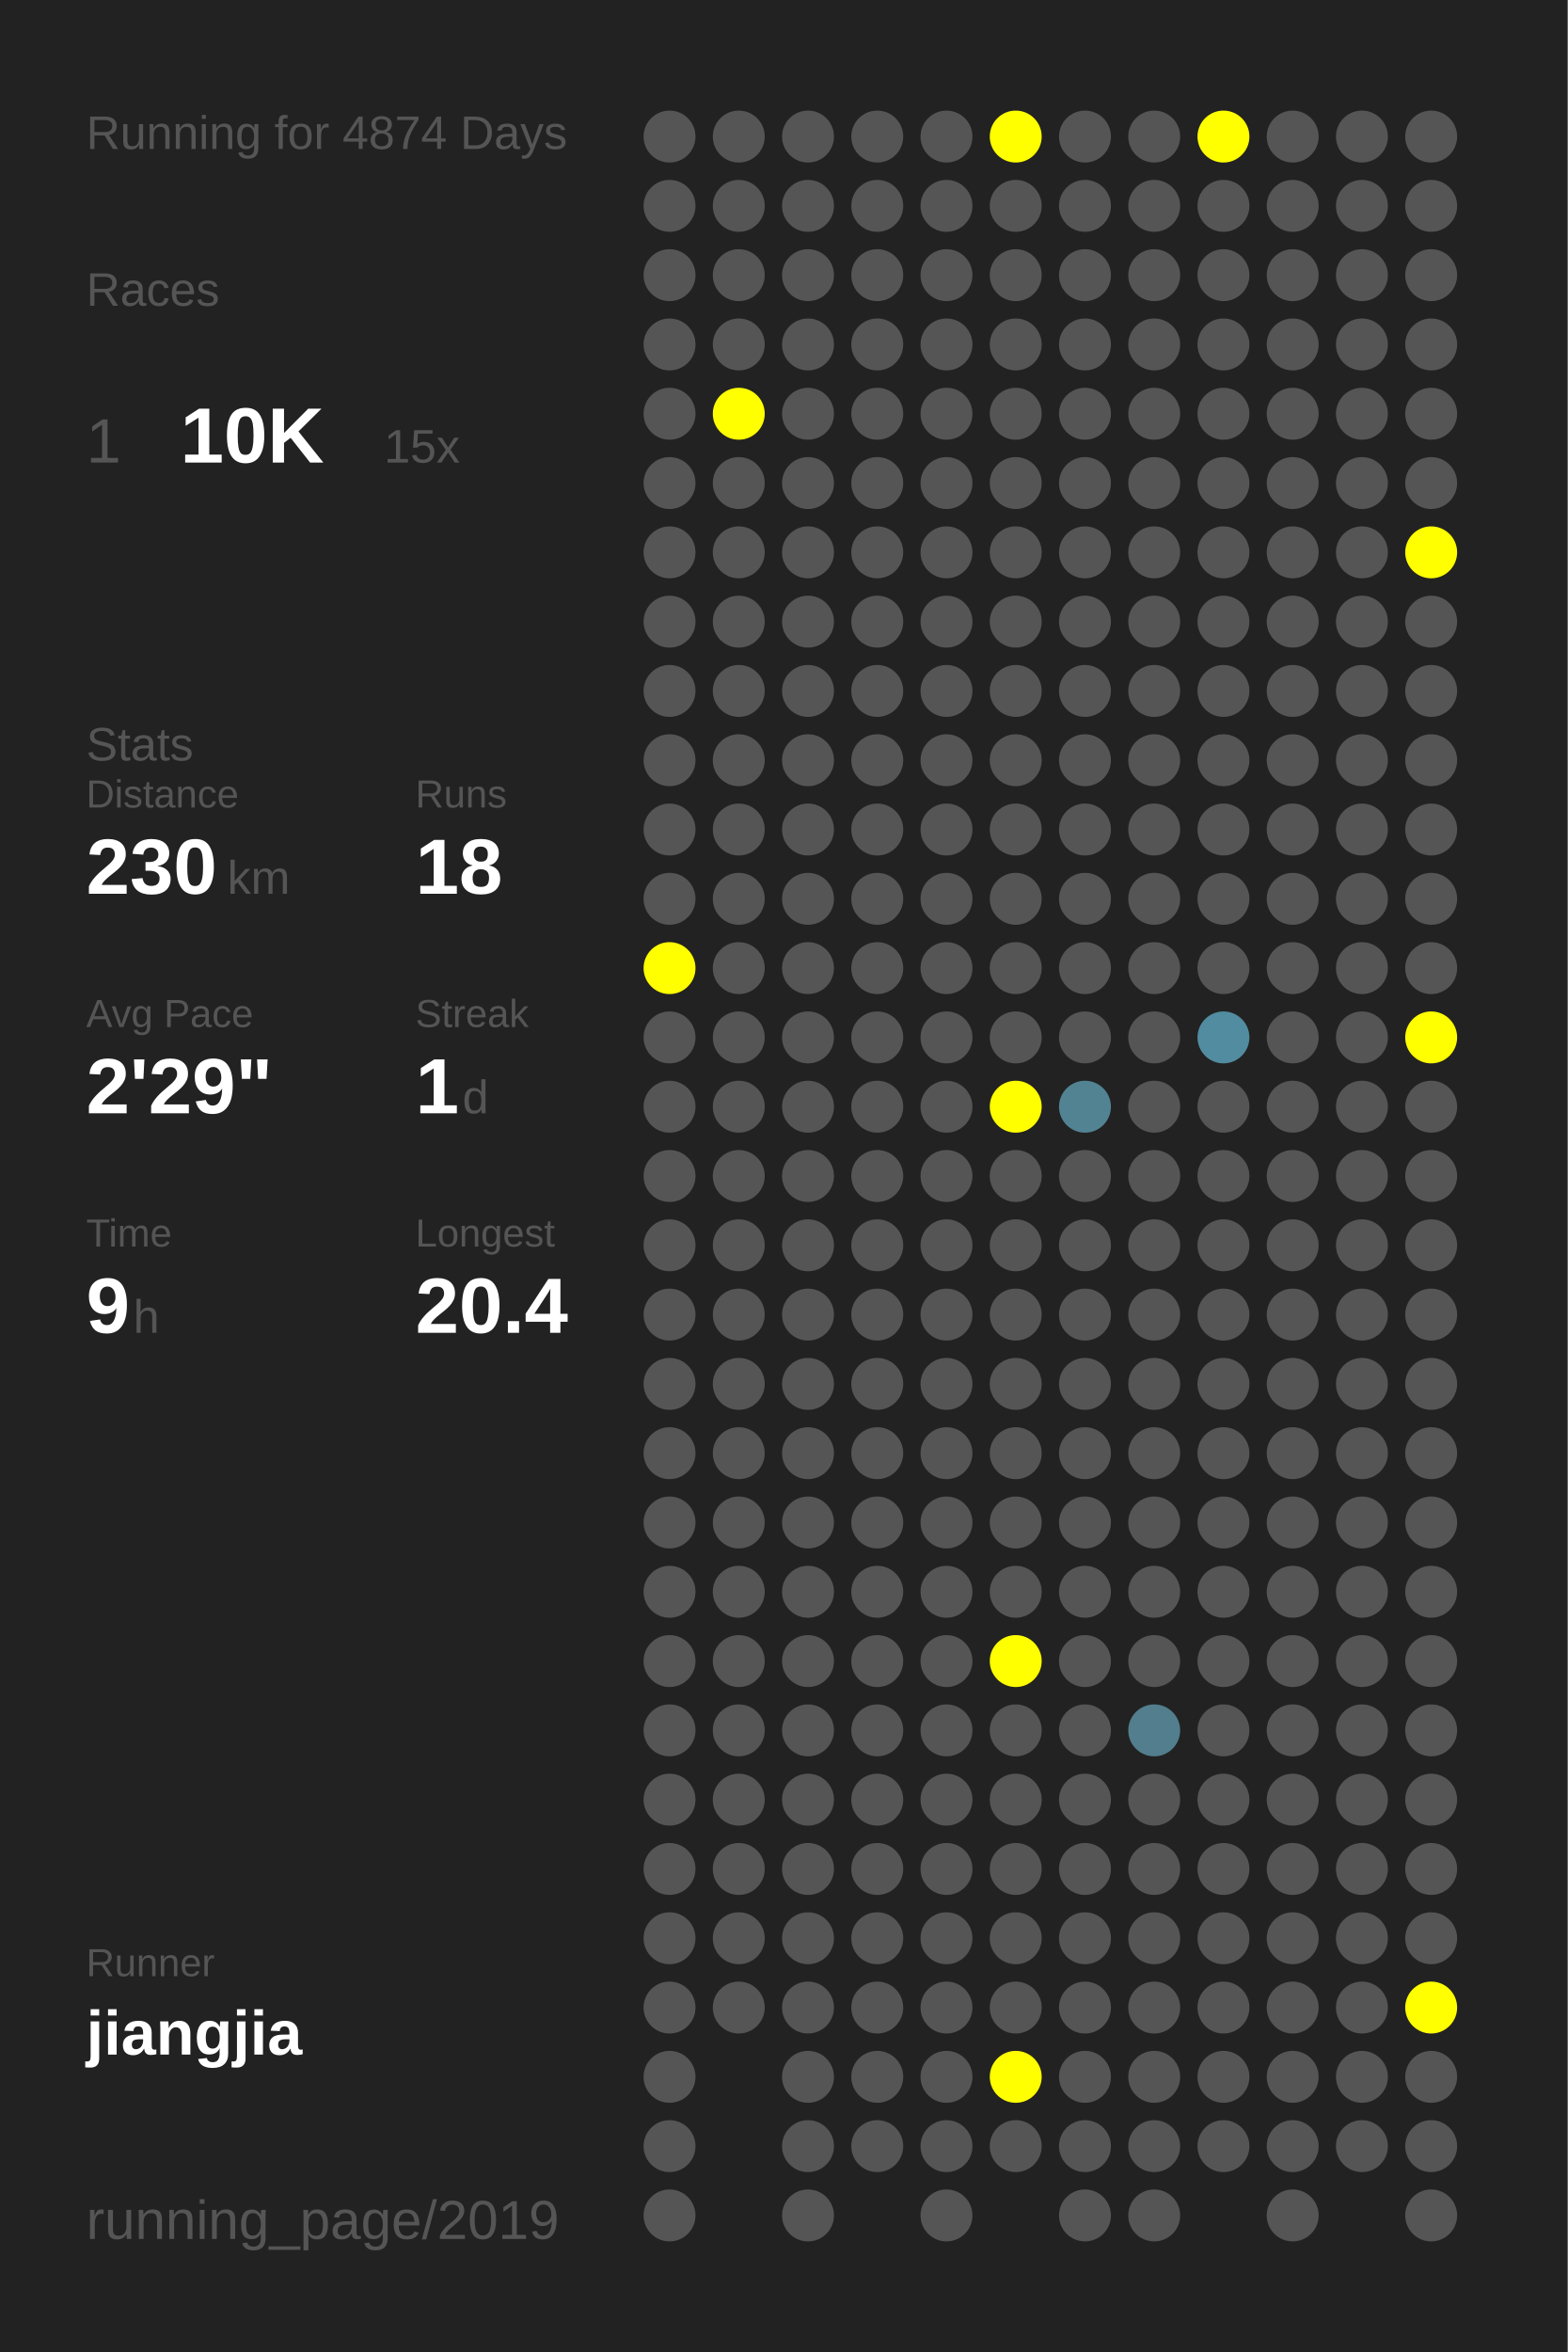
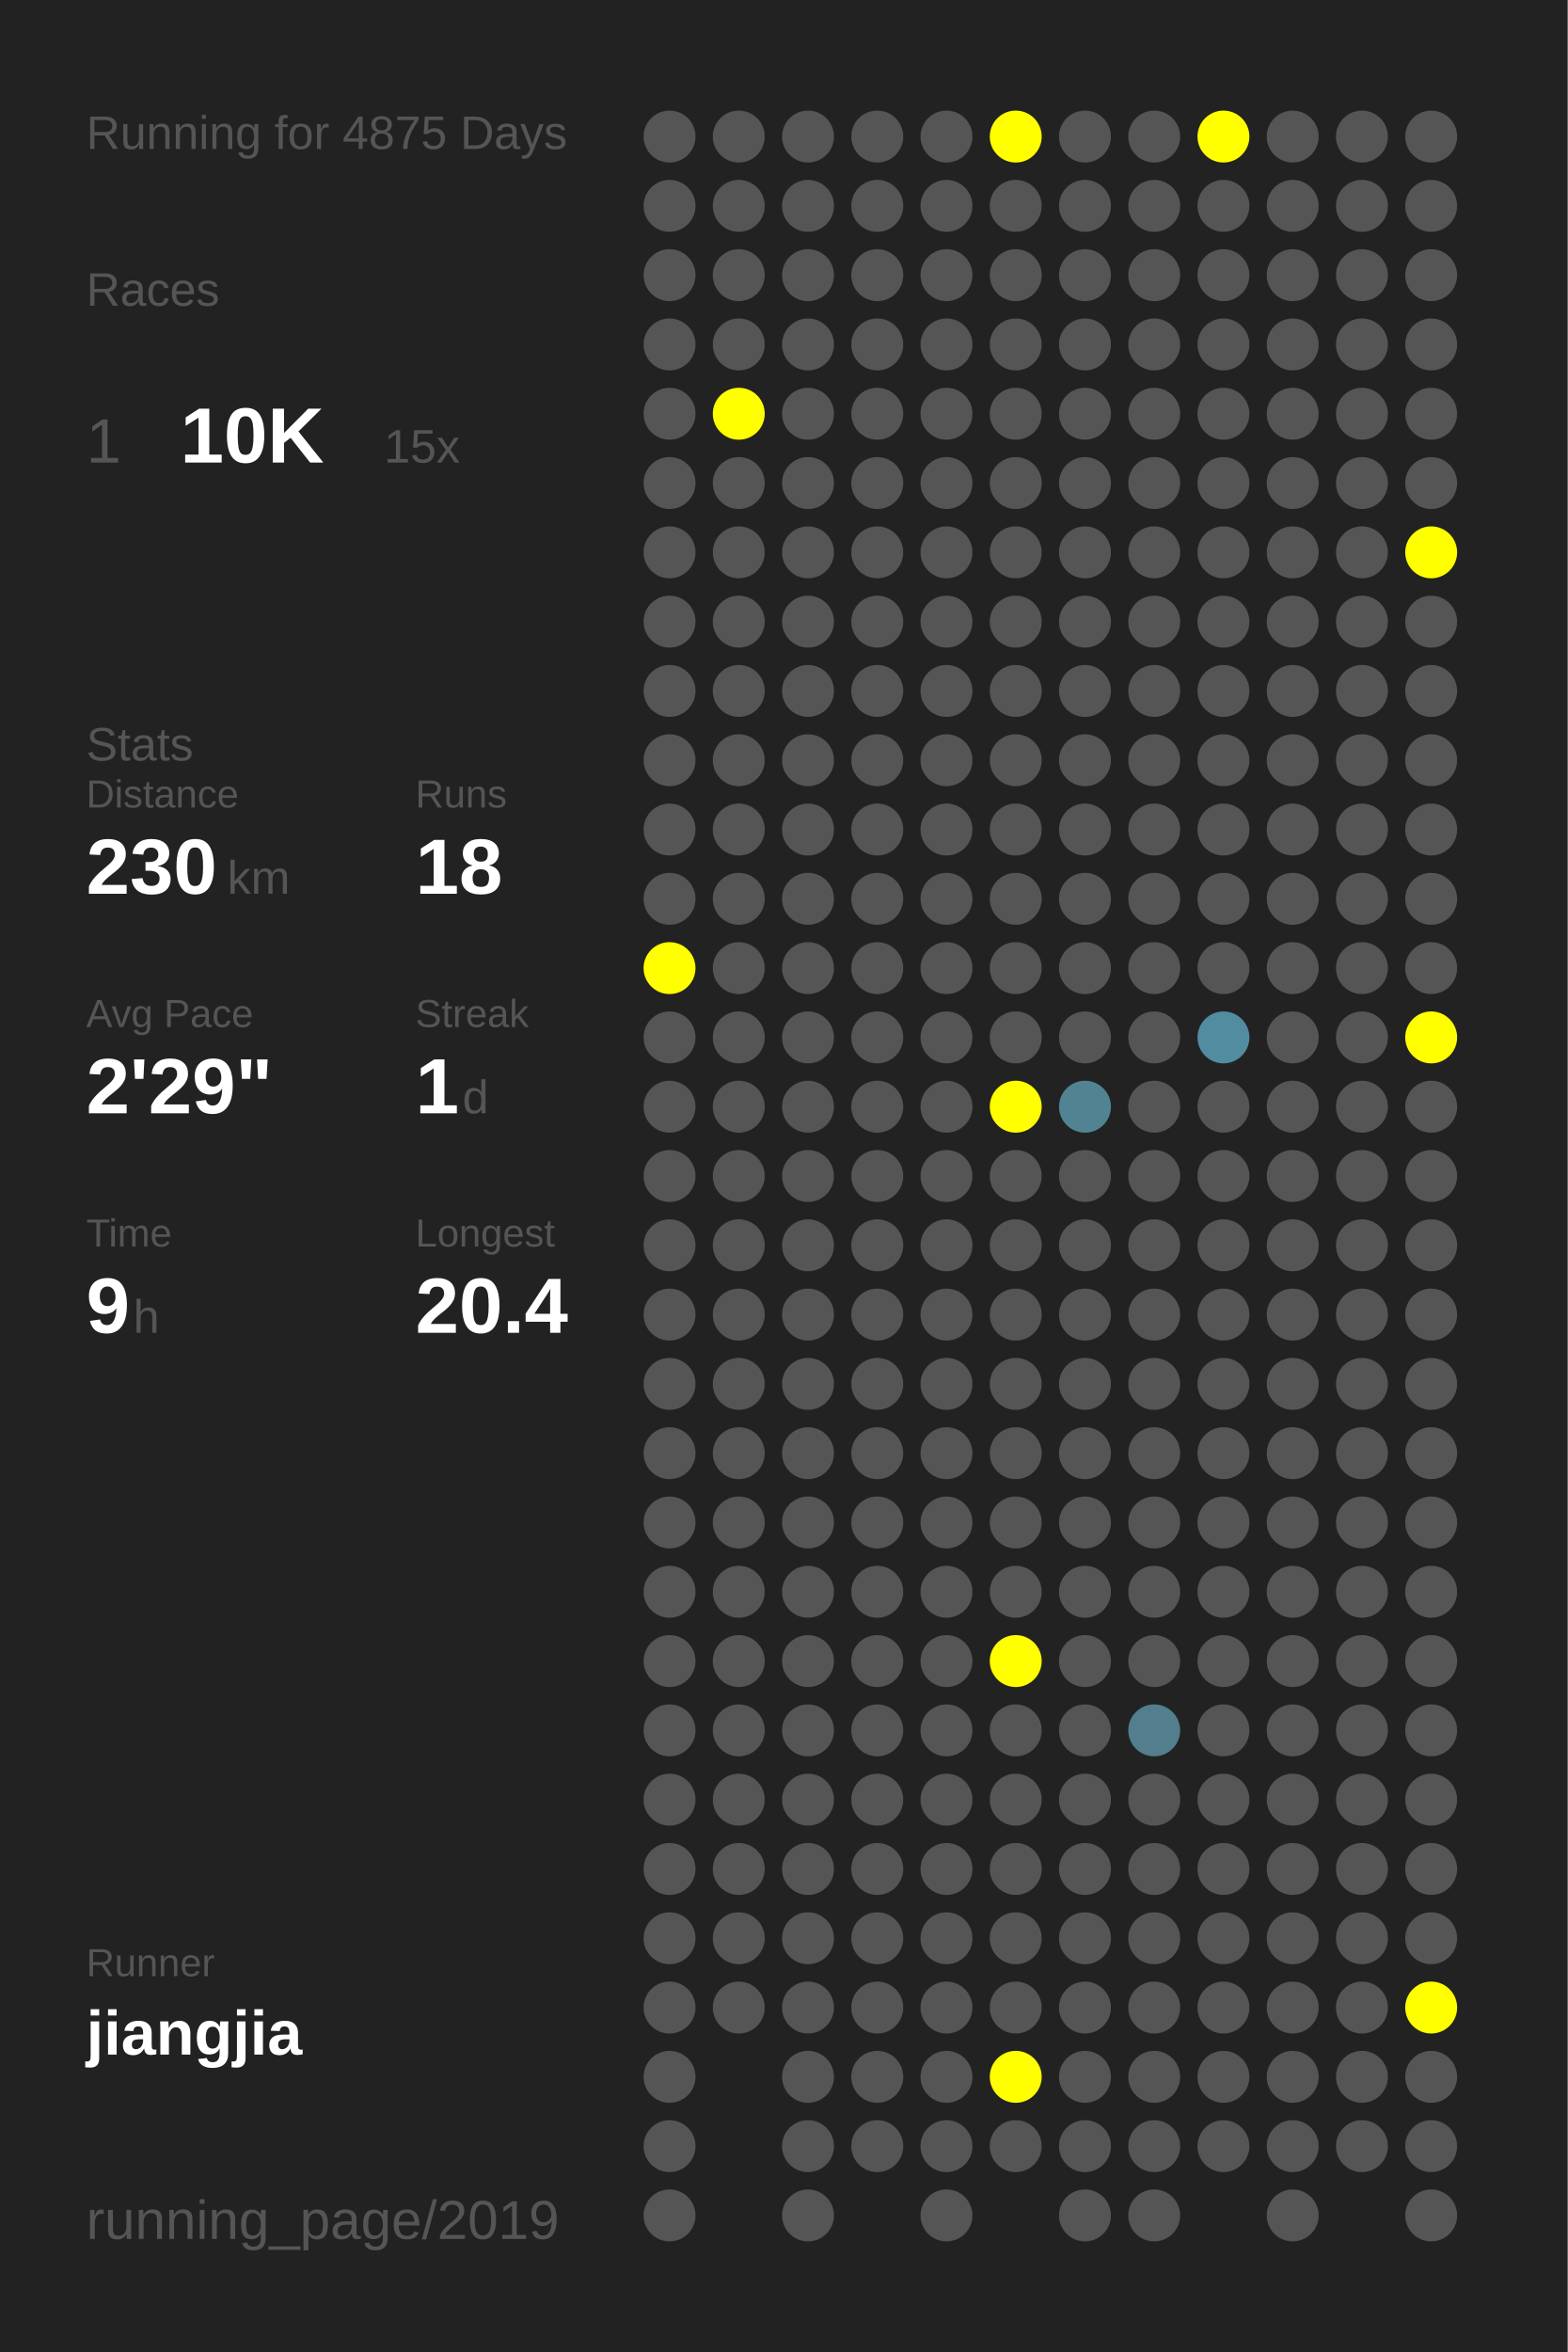
<svg xmlns="http://www.w3.org/2000/svg" baseProfile="full" height="300mm" version="1.1" viewBox="0,0,200,300" width="200mm">
  <defs />
  <rect fill="#222222" height="300" width="200" x="0" y="0" />
-   <text fill="#555555" style="font-size:6px; font-family:Arial;" x="11" y="19">Running for 4874 Days</text>
+   <text fill="#555555" style="font-size:6px; font-family:Arial;" x="11" y="19">Running for 4875 Days</text>
  <text fill="#555555" style="font-size:6px; font-family:Arial;" x="11" y="39">Races</text>
  <text fill="#555555" style="font-size:8px; font-family:Arial;" x="11" y="59">1</text>
  <text fill="#FFFFFF" style="font-size:10px; font-family:Arial; font-weight:bold;" x="23" y="59">10K</text>
  <text fill="#555555" style="font-size:6px; font-family:Arial;" x="49" y="59">15x</text>
  <text fill="#555555" style="font-size:6px; font-family:Arial;" x="11" y="97">Stats</text>
  <text fill="#555555" style="font-size:5px; font-family:Arial;" x="11" y="103">Distance</text>
  <text fill="#FFFFFF" style="font-size:10px; font-family:Arial; font-weight:bold;" x="11" y="114">230</text>
  <text fill="#555555" style="font-size:6px; font-family:Arial;" x="29" y="114">km</text>
  <text fill="#555555" style="font-size:5px; font-family:Arial;" x="53" y="103">Runs</text>
  <text fill="#FFFFFF" style="font-size:10px; font-family:Arial; font-weight:bold;" x="53" y="114">18</text>
  <text fill="#555555" style="font-size:5px; font-family:Arial;" x="11" y="131">Avg Pace</text>
  <text fill="#FFFFFF" style="font-size:10px; font-family:Arial; font-weight:bold;" x="11" y="142">2'29"</text>
  <text fill="#555555" style="font-size:5px; font-family:Arial;" x="53" y="131">Streak</text>
  <text fill="#FFFFFF" style="font-size:10px; font-family:Arial; font-weight:bold;" x="53" y="142">1</text>
  <text fill="#555555" style="font-size:6px; font-family:Arial;" x="59" y="142">d</text>
  <text fill="#555555" style="font-size:5px; font-family:Arial;" x="11" y="159">Time</text>
  <text fill="#FFFFFF" style="font-size:10px; font-family:Arial; font-weight:bold;" x="11" y="170">9</text>
  <text fill="#555555" style="font-size:6px; font-family:Arial;" x="17" y="170">h</text>
  <text fill="#555555" style="font-size:5px; font-family:Arial;" x="53" y="159">Longest</text>
  <text fill="#FFFFFF" style="font-size:10px; font-family:Arial; font-weight:bold;" x="53" y="170">20.4</text>
  <text fill="#555555" style="font-size:5px; font-family:Arial;" x="11" y="252.065">Runner</text>
  <text fill="#FFFFFF" style="font-size:8px; font-family:Arial; font-weight:bold;" x="11" y="262.065">jiangjia</text>
  <text fill="#555555" style="font-size:7px; font-family:Arial;" x="11" y="285.581">running_page/2019</text>
  <circle cx="85.417" cy="17.419" fill="#555555" r="3.312" />
  <circle cx="85.417" cy="26.258" fill="#555555" r="3.312" />
  <circle cx="85.417" cy="35.097" fill="#555555" r="3.312" />
  <circle cx="85.417" cy="43.935" fill="#555555" r="3.312" />
  <circle cx="85.417" cy="52.774" fill="#555555" r="3.312" />
  <circle cx="85.417" cy="61.613" fill="#555555" r="3.312" />
  <circle cx="85.417" cy="70.452" fill="#555555" r="3.312" />
  <circle cx="85.417" cy="79.29" fill="#555555" r="3.312" />
  <circle cx="85.417" cy="88.129" fill="#555555" r="3.312" />
  <circle cx="85.417" cy="96.968" fill="#555555" r="3.312" />
  <circle cx="85.417" cy="105.806" fill="#555555" r="3.312" />
  <circle cx="85.417" cy="114.645" fill="#555555" r="3.312" />
  <circle cx="85.417" cy="123.484" fill="#FFFF00" r="3.312" />
  <circle cx="85.417" cy="132.323" fill="#555555" r="3.312" />
  <circle cx="85.417" cy="141.161" fill="#555555" r="3.312" />
  <circle cx="85.417" cy="150" fill="#555555" r="3.312" />
  <circle cx="85.417" cy="158.839" fill="#555555" r="3.312" />
  <circle cx="85.417" cy="167.677" fill="#555555" r="3.312" />
  <circle cx="85.417" cy="176.516" fill="#555555" r="3.312" />
  <circle cx="85.417" cy="185.355" fill="#555555" r="3.312" />
  <circle cx="85.417" cy="194.194" fill="#555555" r="3.312" />
  <circle cx="85.417" cy="203.032" fill="#555555" r="3.312" />
  <circle cx="85.417" cy="211.871" fill="#555555" r="3.312" />
  <circle cx="85.417" cy="220.71" fill="#555555" r="3.312" />
  <circle cx="85.417" cy="229.548" fill="#555555" r="3.312" />
  <circle cx="85.417" cy="238.387" fill="#555555" r="3.312" />
  <circle cx="85.417" cy="247.226" fill="#555555" r="3.312" />
  <circle cx="85.417" cy="256.065" fill="#555555" r="3.312" />
  <circle cx="85.417" cy="264.903" fill="#555555" r="3.312" />
  <circle cx="85.417" cy="273.742" fill="#555555" r="3.312" />
  <circle cx="85.417" cy="282.581" fill="#555555" r="3.312" />
  <circle cx="94.25" cy="17.419" fill="#555555" r="3.312" />
  <circle cx="94.25" cy="26.258" fill="#555555" r="3.312" />
  <circle cx="94.25" cy="35.097" fill="#555555" r="3.312" />
  <circle cx="94.25" cy="43.935" fill="#555555" r="3.312" />
  <circle cx="94.25" cy="52.774" fill="#FFFF00" r="3.312" />
  <circle cx="94.25" cy="61.613" fill="#555555" r="3.312" />
  <circle cx="94.25" cy="70.452" fill="#555555" r="3.312" />
  <circle cx="94.25" cy="79.29" fill="#555555" r="3.312" />
  <circle cx="94.25" cy="88.129" fill="#555555" r="3.312" />
  <circle cx="94.25" cy="96.968" fill="#555555" r="3.312" />
  <circle cx="94.25" cy="105.806" fill="#555555" r="3.312" />
  <circle cx="94.25" cy="114.645" fill="#555555" r="3.312" />
  <circle cx="94.25" cy="123.484" fill="#555555" r="3.312" />
  <circle cx="94.25" cy="132.323" fill="#555555" r="3.312" />
  <circle cx="94.25" cy="141.161" fill="#555555" r="3.312" />
  <circle cx="94.25" cy="150" fill="#555555" r="3.312" />
  <circle cx="94.25" cy="158.839" fill="#555555" r="3.312" />
  <circle cx="94.25" cy="167.677" fill="#555555" r="3.312" />
  <circle cx="94.25" cy="176.516" fill="#555555" r="3.312" />
  <circle cx="94.25" cy="185.355" fill="#555555" r="3.312" />
  <circle cx="94.25" cy="194.194" fill="#555555" r="3.312" />
  <circle cx="94.25" cy="203.032" fill="#555555" r="3.312" />
  <circle cx="94.25" cy="211.871" fill="#555555" r="3.312" />
  <circle cx="94.25" cy="220.71" fill="#555555" r="3.312" />
  <circle cx="94.25" cy="229.548" fill="#555555" r="3.312" />
  <circle cx="94.25" cy="238.387" fill="#555555" r="3.312" />
  <circle cx="94.25" cy="247.226" fill="#555555" r="3.312" />
  <circle cx="94.25" cy="256.065" fill="#555555" r="3.312" />
  <circle cx="103.083" cy="17.419" fill="#555555" r="3.312" />
  <circle cx="103.083" cy="26.258" fill="#555555" r="3.312" />
  <circle cx="103.083" cy="35.097" fill="#555555" r="3.312" />
  <circle cx="103.083" cy="43.935" fill="#555555" r="3.312" />
  <circle cx="103.083" cy="52.774" fill="#555555" r="3.312" />
  <circle cx="103.083" cy="61.613" fill="#555555" r="3.312" />
  <circle cx="103.083" cy="70.452" fill="#555555" r="3.312" />
  <circle cx="103.083" cy="79.29" fill="#555555" r="3.312" />
  <circle cx="103.083" cy="88.129" fill="#555555" r="3.312" />
  <circle cx="103.083" cy="96.968" fill="#555555" r="3.312" />
  <circle cx="103.083" cy="105.806" fill="#555555" r="3.312" />
  <circle cx="103.083" cy="114.645" fill="#555555" r="3.312" />
  <circle cx="103.083" cy="123.484" fill="#555555" r="3.312" />
  <circle cx="103.083" cy="132.323" fill="#555555" r="3.312" />
  <circle cx="103.083" cy="141.161" fill="#555555" r="3.312" />
  <circle cx="103.083" cy="150" fill="#555555" r="3.312" />
  <circle cx="103.083" cy="158.839" fill="#555555" r="3.312" />
  <circle cx="103.083" cy="167.677" fill="#555555" r="3.312" />
  <circle cx="103.083" cy="176.516" fill="#555555" r="3.312" />
  <circle cx="103.083" cy="185.355" fill="#555555" r="3.312" />
  <circle cx="103.083" cy="194.194" fill="#555555" r="3.312" />
  <circle cx="103.083" cy="203.032" fill="#555555" r="3.312" />
  <circle cx="103.083" cy="211.871" fill="#555555" r="3.312" />
  <circle cx="103.083" cy="220.71" fill="#555555" r="3.312" />
  <circle cx="103.083" cy="229.548" fill="#555555" r="3.312" />
  <circle cx="103.083" cy="238.387" fill="#555555" r="3.312" />
  <circle cx="103.083" cy="247.226" fill="#555555" r="3.312" />
  <circle cx="103.083" cy="256.065" fill="#555555" r="3.312" />
  <circle cx="103.083" cy="264.903" fill="#555555" r="3.312" />
  <circle cx="103.083" cy="273.742" fill="#555555" r="3.312" />
  <circle cx="103.083" cy="282.581" fill="#555555" r="3.312" />
  <circle cx="111.917" cy="17.419" fill="#555555" r="3.312" />
  <circle cx="111.917" cy="26.258" fill="#555555" r="3.312" />
  <circle cx="111.917" cy="35.097" fill="#555555" r="3.312" />
  <circle cx="111.917" cy="43.935" fill="#555555" r="3.312" />
  <circle cx="111.917" cy="52.774" fill="#555555" r="3.312" />
  <circle cx="111.917" cy="61.613" fill="#555555" r="3.312" />
  <circle cx="111.917" cy="70.452" fill="#555555" r="3.312" />
  <circle cx="111.917" cy="79.29" fill="#555555" r="3.312" />
  <circle cx="111.917" cy="88.129" fill="#555555" r="3.312" />
  <circle cx="111.917" cy="96.968" fill="#555555" r="3.312" />
  <circle cx="111.917" cy="105.806" fill="#555555" r="3.312" />
  <circle cx="111.917" cy="114.645" fill="#555555" r="3.312" />
  <circle cx="111.917" cy="123.484" fill="#555555" r="3.312" />
  <circle cx="111.917" cy="132.323" fill="#555555" r="3.312" />
  <circle cx="111.917" cy="141.161" fill="#555555" r="3.312" />
  <circle cx="111.917" cy="150" fill="#555555" r="3.312" />
  <circle cx="111.917" cy="158.839" fill="#555555" r="3.312" />
  <circle cx="111.917" cy="167.677" fill="#555555" r="3.312" />
  <circle cx="111.917" cy="176.516" fill="#555555" r="3.312" />
  <circle cx="111.917" cy="185.355" fill="#555555" r="3.312" />
  <circle cx="111.917" cy="194.194" fill="#555555" r="3.312" />
  <circle cx="111.917" cy="203.032" fill="#555555" r="3.312" />
  <circle cx="111.917" cy="211.871" fill="#555555" r="3.312" />
  <circle cx="111.917" cy="220.71" fill="#555555" r="3.312" />
  <circle cx="111.917" cy="229.548" fill="#555555" r="3.312" />
  <circle cx="111.917" cy="238.387" fill="#555555" r="3.312" />
  <circle cx="111.917" cy="247.226" fill="#555555" r="3.312" />
  <circle cx="111.917" cy="256.065" fill="#555555" r="3.312" />
  <circle cx="111.917" cy="264.903" fill="#555555" r="3.312" />
  <circle cx="111.917" cy="273.742" fill="#555555" r="3.312" />
  <circle cx="120.75" cy="17.419" fill="#555555" r="3.312" />
  <circle cx="120.75" cy="26.258" fill="#555555" r="3.312" />
  <circle cx="120.75" cy="35.097" fill="#555555" r="3.312" />
  <circle cx="120.75" cy="43.935" fill="#555555" r="3.312" />
  <circle cx="120.75" cy="52.774" fill="#555555" r="3.312" />
  <circle cx="120.75" cy="61.613" fill="#555555" r="3.312" />
  <circle cx="120.75" cy="70.452" fill="#555555" r="3.312" />
  <circle cx="120.75" cy="79.29" fill="#555555" r="3.312" />
  <circle cx="120.75" cy="88.129" fill="#555555" r="3.312" />
  <circle cx="120.75" cy="96.968" fill="#555555" r="3.312" />
  <circle cx="120.75" cy="105.806" fill="#555555" r="3.312" />
  <circle cx="120.75" cy="114.645" fill="#555555" r="3.312" />
  <circle cx="120.75" cy="123.484" fill="#555555" r="3.312" />
  <circle cx="120.75" cy="132.323" fill="#555555" r="3.312" />
  <circle cx="120.75" cy="141.161" fill="#555555" r="3.312" />
  <circle cx="120.75" cy="150" fill="#555555" r="3.312" />
  <circle cx="120.75" cy="158.839" fill="#555555" r="3.312" />
  <circle cx="120.75" cy="167.677" fill="#555555" r="3.312" />
  <circle cx="120.75" cy="176.516" fill="#555555" r="3.312" />
  <circle cx="120.75" cy="185.355" fill="#555555" r="3.312" />
  <circle cx="120.75" cy="194.194" fill="#555555" r="3.312" />
  <circle cx="120.75" cy="203.032" fill="#555555" r="3.312" />
  <circle cx="120.75" cy="211.871" fill="#555555" r="3.312" />
  <circle cx="120.75" cy="220.71" fill="#555555" r="3.312" />
  <circle cx="120.75" cy="229.548" fill="#555555" r="3.312" />
  <circle cx="120.75" cy="238.387" fill="#555555" r="3.312" />
  <circle cx="120.75" cy="247.226" fill="#555555" r="3.312" />
  <circle cx="120.75" cy="256.065" fill="#555555" r="3.312" />
  <circle cx="120.75" cy="264.903" fill="#555555" r="3.312" />
  <circle cx="120.75" cy="273.742" fill="#555555" r="3.312" />
  <circle cx="120.75" cy="282.581" fill="#555555" r="3.312" />
  <circle cx="129.583" cy="17.419" fill="#FFFF00" r="3.312" />
  <circle cx="129.583" cy="26.258" fill="#555555" r="3.312" />
  <circle cx="129.583" cy="35.097" fill="#555555" r="3.312" />
  <circle cx="129.583" cy="43.935" fill="#555555" r="3.312" />
  <circle cx="129.583" cy="52.774" fill="#555555" r="3.312" />
  <circle cx="129.583" cy="61.613" fill="#555555" r="3.312" />
  <circle cx="129.583" cy="70.452" fill="#555555" r="3.312" />
  <circle cx="129.583" cy="79.29" fill="#555555" r="3.312" />
  <circle cx="129.583" cy="88.129" fill="#555555" r="3.312" />
  <circle cx="129.583" cy="96.968" fill="#555555" r="3.312" />
  <circle cx="129.583" cy="105.806" fill="#555555" r="3.312" />
  <circle cx="129.583" cy="114.645" fill="#555555" r="3.312" />
  <circle cx="129.583" cy="123.484" fill="#555555" r="3.312" />
  <circle cx="129.583" cy="132.323" fill="#555555" r="3.312" />
  <circle cx="129.583" cy="141.161" fill="#FFFF00" r="3.312" />
  <circle cx="129.583" cy="150" fill="#555555" r="3.312" />
  <circle cx="129.583" cy="158.839" fill="#555555" r="3.312" />
  <circle cx="129.583" cy="167.677" fill="#555555" r="3.312" />
  <circle cx="129.583" cy="176.516" fill="#555555" r="3.312" />
  <circle cx="129.583" cy="185.355" fill="#555555" r="3.312" />
  <circle cx="129.583" cy="194.194" fill="#555555" r="3.312" />
  <circle cx="129.583" cy="203.032" fill="#555555" r="3.312" />
  <circle cx="129.583" cy="211.871" fill="#FFFF00" r="3.312" />
  <circle cx="129.583" cy="220.71" fill="#555555" r="3.312" />
  <circle cx="129.583" cy="229.548" fill="#555555" r="3.312" />
  <circle cx="129.583" cy="238.387" fill="#555555" r="3.312" />
  <circle cx="129.583" cy="247.226" fill="#555555" r="3.312" />
  <circle cx="129.583" cy="256.065" fill="#555555" r="3.312" />
  <circle cx="129.583" cy="264.903" fill="#FFFF00" r="3.312" />
  <circle cx="129.583" cy="273.742" fill="#555555" r="3.312" />
  <circle cx="138.417" cy="17.419" fill="#555555" r="3.312" />
  <circle cx="138.417" cy="26.258" fill="#555555" r="3.312" />
  <circle cx="138.417" cy="35.097" fill="#555555" r="3.312" />
  <circle cx="138.417" cy="43.935" fill="#555555" r="3.312" />
  <circle cx="138.417" cy="52.774" fill="#555555" r="3.312" />
  <circle cx="138.417" cy="61.613" fill="#555555" r="3.312" />
  <circle cx="138.417" cy="70.452" fill="#555555" r="3.312" />
  <circle cx="138.417" cy="79.29" fill="#555555" r="3.312" />
  <circle cx="138.417" cy="88.129" fill="#555555" r="3.312" />
  <circle cx="138.417" cy="96.968" fill="#555555" r="3.312" />
  <circle cx="138.417" cy="105.806" fill="#555555" r="3.312" />
  <circle cx="138.417" cy="114.645" fill="#555555" r="3.312" />
  <circle cx="138.417" cy="123.484" fill="#555555" r="3.312" />
  <circle cx="138.417" cy="132.323" fill="#555555" r="3.312" />
  <circle cx="138.417" cy="141.161" fill="#528393" r="3.312" />
  <circle cx="138.417" cy="150" fill="#555555" r="3.312" />
  <circle cx="138.417" cy="158.839" fill="#555555" r="3.312" />
  <circle cx="138.417" cy="167.677" fill="#555555" r="3.312" />
  <circle cx="138.417" cy="176.516" fill="#555555" r="3.312" />
  <circle cx="138.417" cy="185.355" fill="#555555" r="3.312" />
  <circle cx="138.417" cy="194.194" fill="#555555" r="3.312" />
  <circle cx="138.417" cy="203.032" fill="#555555" r="3.312" />
  <circle cx="138.417" cy="211.871" fill="#555555" r="3.312" />
  <circle cx="138.417" cy="220.71" fill="#555555" r="3.312" />
  <circle cx="138.417" cy="229.548" fill="#555555" r="3.312" />
  <circle cx="138.417" cy="238.387" fill="#555555" r="3.312" />
  <circle cx="138.417" cy="247.226" fill="#555555" r="3.312" />
  <circle cx="138.417" cy="256.065" fill="#555555" r="3.312" />
  <circle cx="138.417" cy="264.903" fill="#555555" r="3.312" />
  <circle cx="138.417" cy="273.742" fill="#555555" r="3.312" />
  <circle cx="138.417" cy="282.581" fill="#555555" r="3.312" />
  <circle cx="147.25" cy="17.419" fill="#555555" r="3.312" />
  <circle cx="147.25" cy="26.258" fill="#555555" r="3.312" />
  <circle cx="147.25" cy="35.097" fill="#555555" r="3.312" />
  <circle cx="147.25" cy="43.935" fill="#555555" r="3.312" />
  <circle cx="147.25" cy="52.774" fill="#555555" r="3.312" />
  <circle cx="147.25" cy="61.613" fill="#555555" r="3.312" />
  <circle cx="147.25" cy="70.452" fill="#555555" r="3.312" />
  <circle cx="147.25" cy="79.29" fill="#555555" r="3.312" />
  <circle cx="147.25" cy="88.129" fill="#555555" r="3.312" />
  <circle cx="147.25" cy="96.968" fill="#555555" r="3.312" />
  <circle cx="147.25" cy="105.806" fill="#555555" r="3.312" />
  <circle cx="147.25" cy="114.645" fill="#555555" r="3.312" />
  <circle cx="147.25" cy="123.484" fill="#555555" r="3.312" />
  <circle cx="147.25" cy="132.323" fill="#555555" r="3.312" />
  <circle cx="147.25" cy="141.161" fill="#555555" r="3.312" />
  <circle cx="147.25" cy="150" fill="#555555" r="3.312" />
  <circle cx="147.25" cy="158.839" fill="#555555" r="3.312" />
  <circle cx="147.25" cy="167.677" fill="#555555" r="3.312" />
  <circle cx="147.25" cy="176.516" fill="#555555" r="3.312" />
  <circle cx="147.25" cy="185.355" fill="#555555" r="3.312" />
  <circle cx="147.25" cy="194.194" fill="#555555" r="3.312" />
  <circle cx="147.25" cy="203.032" fill="#555555" r="3.312" />
  <circle cx="147.25" cy="211.871" fill="#555555" r="3.312" />
  <circle cx="147.25" cy="220.71" fill="#527e8d" r="3.312" />
  <circle cx="147.25" cy="229.548" fill="#555555" r="3.312" />
  <circle cx="147.25" cy="238.387" fill="#555555" r="3.312" />
  <circle cx="147.25" cy="247.226" fill="#555555" r="3.312" />
  <circle cx="147.25" cy="256.065" fill="#555555" r="3.312" />
  <circle cx="147.25" cy="264.903" fill="#555555" r="3.312" />
  <circle cx="147.25" cy="273.742" fill="#555555" r="3.312" />
  <circle cx="147.25" cy="282.581" fill="#555555" r="3.312" />
  <circle cx="156.083" cy="17.419" fill="#FFFF00" r="3.312" />
  <circle cx="156.083" cy="26.258" fill="#555555" r="3.312" />
  <circle cx="156.083" cy="35.097" fill="#555555" r="3.312" />
  <circle cx="156.083" cy="43.935" fill="#555555" r="3.312" />
  <circle cx="156.083" cy="52.774" fill="#555555" r="3.312" />
  <circle cx="156.083" cy="61.613" fill="#555555" r="3.312" />
  <circle cx="156.083" cy="70.452" fill="#555555" r="3.312" />
  <circle cx="156.083" cy="79.29" fill="#555555" r="3.312" />
  <circle cx="156.083" cy="88.129" fill="#555555" r="3.312" />
  <circle cx="156.083" cy="96.968" fill="#555555" r="3.312" />
  <circle cx="156.083" cy="105.806" fill="#555555" r="3.312" />
  <circle cx="156.083" cy="114.645" fill="#555555" r="3.312" />
  <circle cx="156.083" cy="123.484" fill="#555555" r="3.312" />
  <circle cx="156.083" cy="132.323" fill="#518ca0" r="3.312" />
  <circle cx="156.083" cy="141.161" fill="#555555" r="3.312" />
  <circle cx="156.083" cy="150" fill="#555555" r="3.312" />
  <circle cx="156.083" cy="158.839" fill="#555555" r="3.312" />
  <circle cx="156.083" cy="167.677" fill="#555555" r="3.312" />
  <circle cx="156.083" cy="176.516" fill="#555555" r="3.312" />
  <circle cx="156.083" cy="185.355" fill="#555555" r="3.312" />
  <circle cx="156.083" cy="194.194" fill="#555555" r="3.312" />
  <circle cx="156.083" cy="203.032" fill="#555555" r="3.312" />
  <circle cx="156.083" cy="211.871" fill="#555555" r="3.312" />
  <circle cx="156.083" cy="220.71" fill="#555555" r="3.312" />
  <circle cx="156.083" cy="229.548" fill="#555555" r="3.312" />
  <circle cx="156.083" cy="238.387" fill="#555555" r="3.312" />
  <circle cx="156.083" cy="247.226" fill="#555555" r="3.312" />
  <circle cx="156.083" cy="256.065" fill="#555555" r="3.312" />
  <circle cx="156.083" cy="264.903" fill="#555555" r="3.312" />
  <circle cx="156.083" cy="273.742" fill="#555555" r="3.312" />
  <circle cx="164.917" cy="17.419" fill="#555555" r="3.312" />
  <circle cx="164.917" cy="26.258" fill="#555555" r="3.312" />
  <circle cx="164.917" cy="35.097" fill="#555555" r="3.312" />
  <circle cx="164.917" cy="43.935" fill="#555555" r="3.312" />
  <circle cx="164.917" cy="52.774" fill="#555555" r="3.312" />
  <circle cx="164.917" cy="61.613" fill="#555555" r="3.312" />
  <circle cx="164.917" cy="70.452" fill="#555555" r="3.312" />
  <circle cx="164.917" cy="79.29" fill="#555555" r="3.312" />
  <circle cx="164.917" cy="88.129" fill="#555555" r="3.312" />
  <circle cx="164.917" cy="96.968" fill="#555555" r="3.312" />
  <circle cx="164.917" cy="105.806" fill="#555555" r="3.312" />
  <circle cx="164.917" cy="114.645" fill="#555555" r="3.312" />
  <circle cx="164.917" cy="123.484" fill="#555555" r="3.312" />
  <circle cx="164.917" cy="132.323" fill="#555555" r="3.312" />
  <circle cx="164.917" cy="141.161" fill="#555555" r="3.312" />
  <circle cx="164.917" cy="150" fill="#555555" r="3.312" />
  <circle cx="164.917" cy="158.839" fill="#555555" r="3.312" />
  <circle cx="164.917" cy="167.677" fill="#555555" r="3.312" />
  <circle cx="164.917" cy="176.516" fill="#555555" r="3.312" />
  <circle cx="164.917" cy="185.355" fill="#555555" r="3.312" />
  <circle cx="164.917" cy="194.194" fill="#555555" r="3.312" />
  <circle cx="164.917" cy="203.032" fill="#555555" r="3.312" />
  <circle cx="164.917" cy="211.871" fill="#555555" r="3.312" />
  <circle cx="164.917" cy="220.71" fill="#555555" r="3.312" />
  <circle cx="164.917" cy="229.548" fill="#555555" r="3.312" />
  <circle cx="164.917" cy="238.387" fill="#555555" r="3.312" />
  <circle cx="164.917" cy="247.226" fill="#555555" r="3.312" />
  <circle cx="164.917" cy="256.065" fill="#555555" r="3.312" />
  <circle cx="164.917" cy="264.903" fill="#555555" r="3.312" />
  <circle cx="164.917" cy="273.742" fill="#555555" r="3.312" />
  <circle cx="164.917" cy="282.581" fill="#555555" r="3.312" />
  <circle cx="173.75" cy="17.419" fill="#555555" r="3.312" />
  <circle cx="173.75" cy="26.258" fill="#555555" r="3.312" />
  <circle cx="173.75" cy="35.097" fill="#555555" r="3.312" />
  <circle cx="173.75" cy="43.935" fill="#555555" r="3.312" />
  <circle cx="173.75" cy="52.774" fill="#555555" r="3.312" />
  <circle cx="173.75" cy="61.613" fill="#555555" r="3.312" />
  <circle cx="173.75" cy="70.452" fill="#555555" r="3.312" />
  <circle cx="173.75" cy="79.29" fill="#555555" r="3.312" />
  <circle cx="173.75" cy="88.129" fill="#555555" r="3.312" />
  <circle cx="173.75" cy="96.968" fill="#555555" r="3.312" />
  <circle cx="173.75" cy="105.806" fill="#555555" r="3.312" />
  <circle cx="173.75" cy="114.645" fill="#555555" r="3.312" />
  <circle cx="173.75" cy="123.484" fill="#555555" r="3.312" />
  <circle cx="173.75" cy="132.323" fill="#555555" r="3.312" />
  <circle cx="173.75" cy="141.161" fill="#555555" r="3.312" />
  <circle cx="173.75" cy="150" fill="#555555" r="3.312" />
  <circle cx="173.75" cy="158.839" fill="#555555" r="3.312" />
  <circle cx="173.75" cy="167.677" fill="#555555" r="3.312" />
  <circle cx="173.75" cy="176.516" fill="#555555" r="3.312" />
  <circle cx="173.75" cy="185.355" fill="#555555" r="3.312" />
  <circle cx="173.75" cy="194.194" fill="#555555" r="3.312" />
  <circle cx="173.75" cy="203.032" fill="#555555" r="3.312" />
  <circle cx="173.75" cy="211.871" fill="#555555" r="3.312" />
  <circle cx="173.75" cy="220.71" fill="#555555" r="3.312" />
  <circle cx="173.75" cy="229.548" fill="#555555" r="3.312" />
  <circle cx="173.75" cy="238.387" fill="#555555" r="3.312" />
  <circle cx="173.75" cy="247.226" fill="#555555" r="3.312" />
  <circle cx="173.75" cy="256.065" fill="#555555" r="3.312" />
  <circle cx="173.75" cy="264.903" fill="#555555" r="3.312" />
  <circle cx="173.75" cy="273.742" fill="#555555" r="3.312" />
  <circle cx="182.583" cy="17.419" fill="#555555" r="3.312" />
  <circle cx="182.583" cy="26.258" fill="#555555" r="3.312" />
  <circle cx="182.583" cy="35.097" fill="#555555" r="3.312" />
  <circle cx="182.583" cy="43.935" fill="#555555" r="3.312" />
  <circle cx="182.583" cy="52.774" fill="#555555" r="3.312" />
  <circle cx="182.583" cy="61.613" fill="#555555" r="3.312" />
  <circle cx="182.583" cy="70.452" fill="#FFFF00" r="3.312" />
  <circle cx="182.583" cy="79.29" fill="#555555" r="3.312" />
  <circle cx="182.583" cy="88.129" fill="#555555" r="3.312" />
  <circle cx="182.583" cy="96.968" fill="#555555" r="3.312" />
  <circle cx="182.583" cy="105.806" fill="#555555" r="3.312" />
  <circle cx="182.583" cy="114.645" fill="#555555" r="3.312" />
  <circle cx="182.583" cy="123.484" fill="#555555" r="3.312" />
  <circle cx="182.583" cy="132.323" fill="#FFFF00" r="3.312" />
  <circle cx="182.583" cy="141.161" fill="#555555" r="3.312" />
  <circle cx="182.583" cy="150" fill="#555555" r="3.312" />
  <circle cx="182.583" cy="158.839" fill="#555555" r="3.312" />
  <circle cx="182.583" cy="167.677" fill="#555555" r="3.312" />
  <circle cx="182.583" cy="176.516" fill="#555555" r="3.312" />
  <circle cx="182.583" cy="185.355" fill="#555555" r="3.312" />
  <circle cx="182.583" cy="194.194" fill="#555555" r="3.312" />
  <circle cx="182.583" cy="203.032" fill="#555555" r="3.312" />
  <circle cx="182.583" cy="211.871" fill="#555555" r="3.312" />
  <circle cx="182.583" cy="220.71" fill="#555555" r="3.312" />
  <circle cx="182.583" cy="229.548" fill="#555555" r="3.312" />
  <circle cx="182.583" cy="238.387" fill="#555555" r="3.312" />
  <circle cx="182.583" cy="247.226" fill="#555555" r="3.312" />
  <circle cx="182.583" cy="256.065" fill="#FFFF00" r="3.312" />
  <circle cx="182.583" cy="264.903" fill="#555555" r="3.312" />
  <circle cx="182.583" cy="273.742" fill="#555555" r="3.312" />
  <circle cx="182.583" cy="282.581" fill="#555555" r="3.312" />
</svg>
